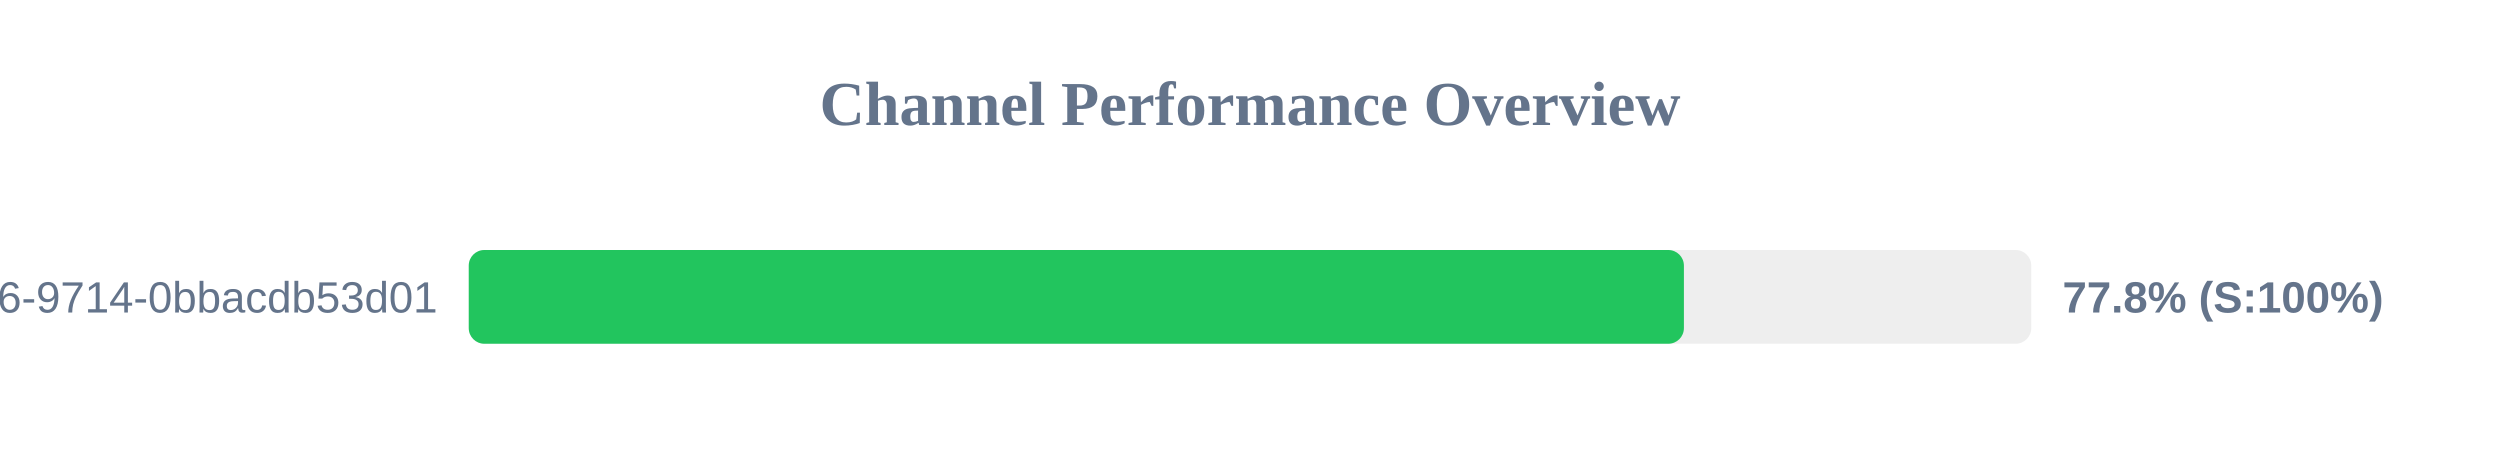
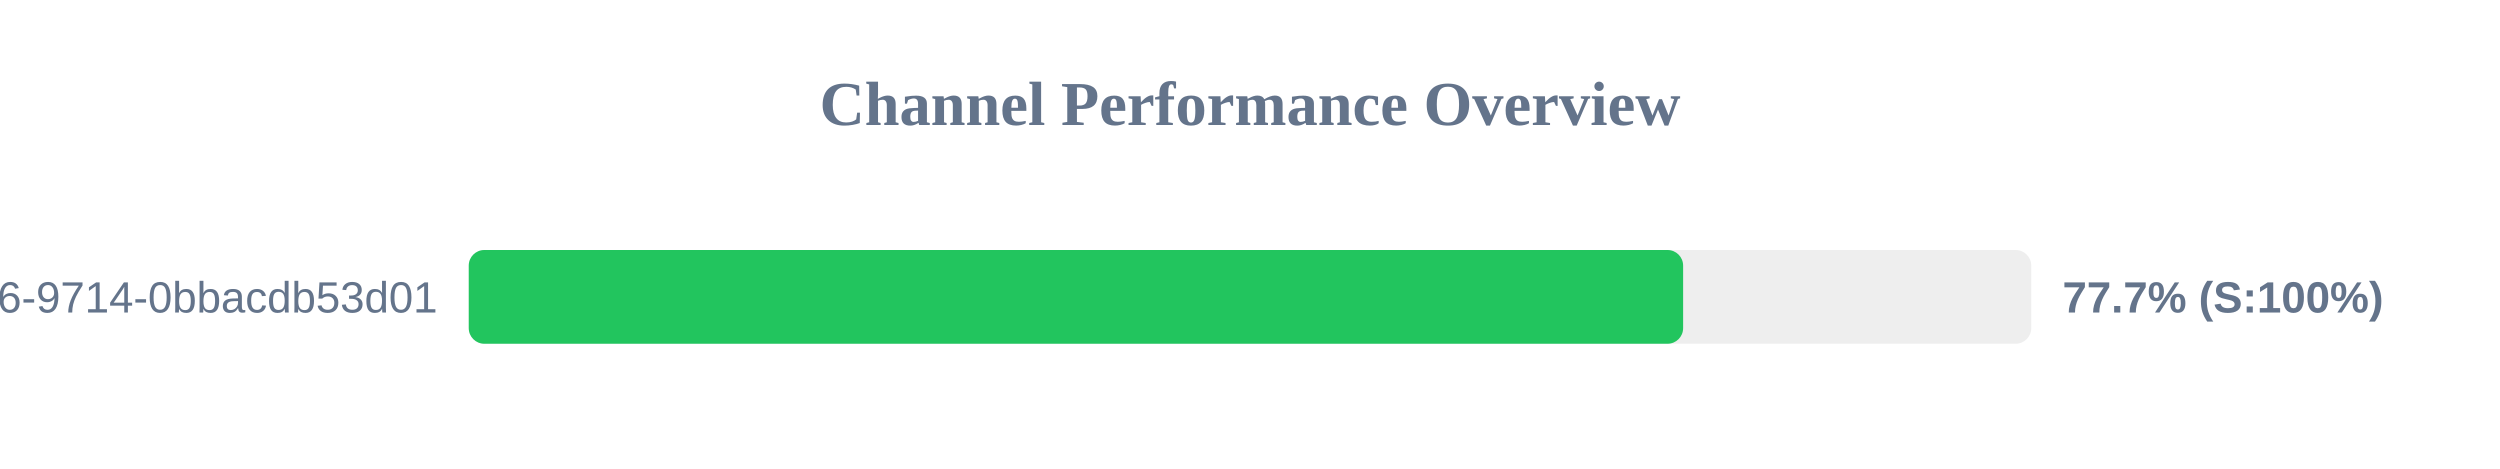
<svg xmlns="http://www.w3.org/2000/svg" width="800" height="150" version="1.1">
  <style>
        .row { font: 14px Arial; fill: #64748b; }
        .score { font: bold 14px Arial; fill: #64748b; }
    </style>
  <text x="400" y="40" text-anchor="middle" font-size="20px" font-weight="bold" fill="#64748b">Channel Performance Overview</text>
  <rect x="150" y="80" width="500" height="30" fill="#eee" rx="5" />
-   <rect x="150" y="80" width="388.85" height="30" fill="#22c55e" rx="5" />
+   <rect x="150" y="80" width="388.6" height="30" fill="#22c55e" rx="5" />
  <text x="140" y="100" text-anchor="end" class="row">?uuid=23125f6e-ec56-4c26-9714-0bbacdb53d01</text>
-   <text x="660" y="100" text-anchor="start" class="score">77.8% (S:100%)</text>
+   <text x="660" y="100" text-anchor="start" class="score">77.7% (S:100%)</text>
</svg>
